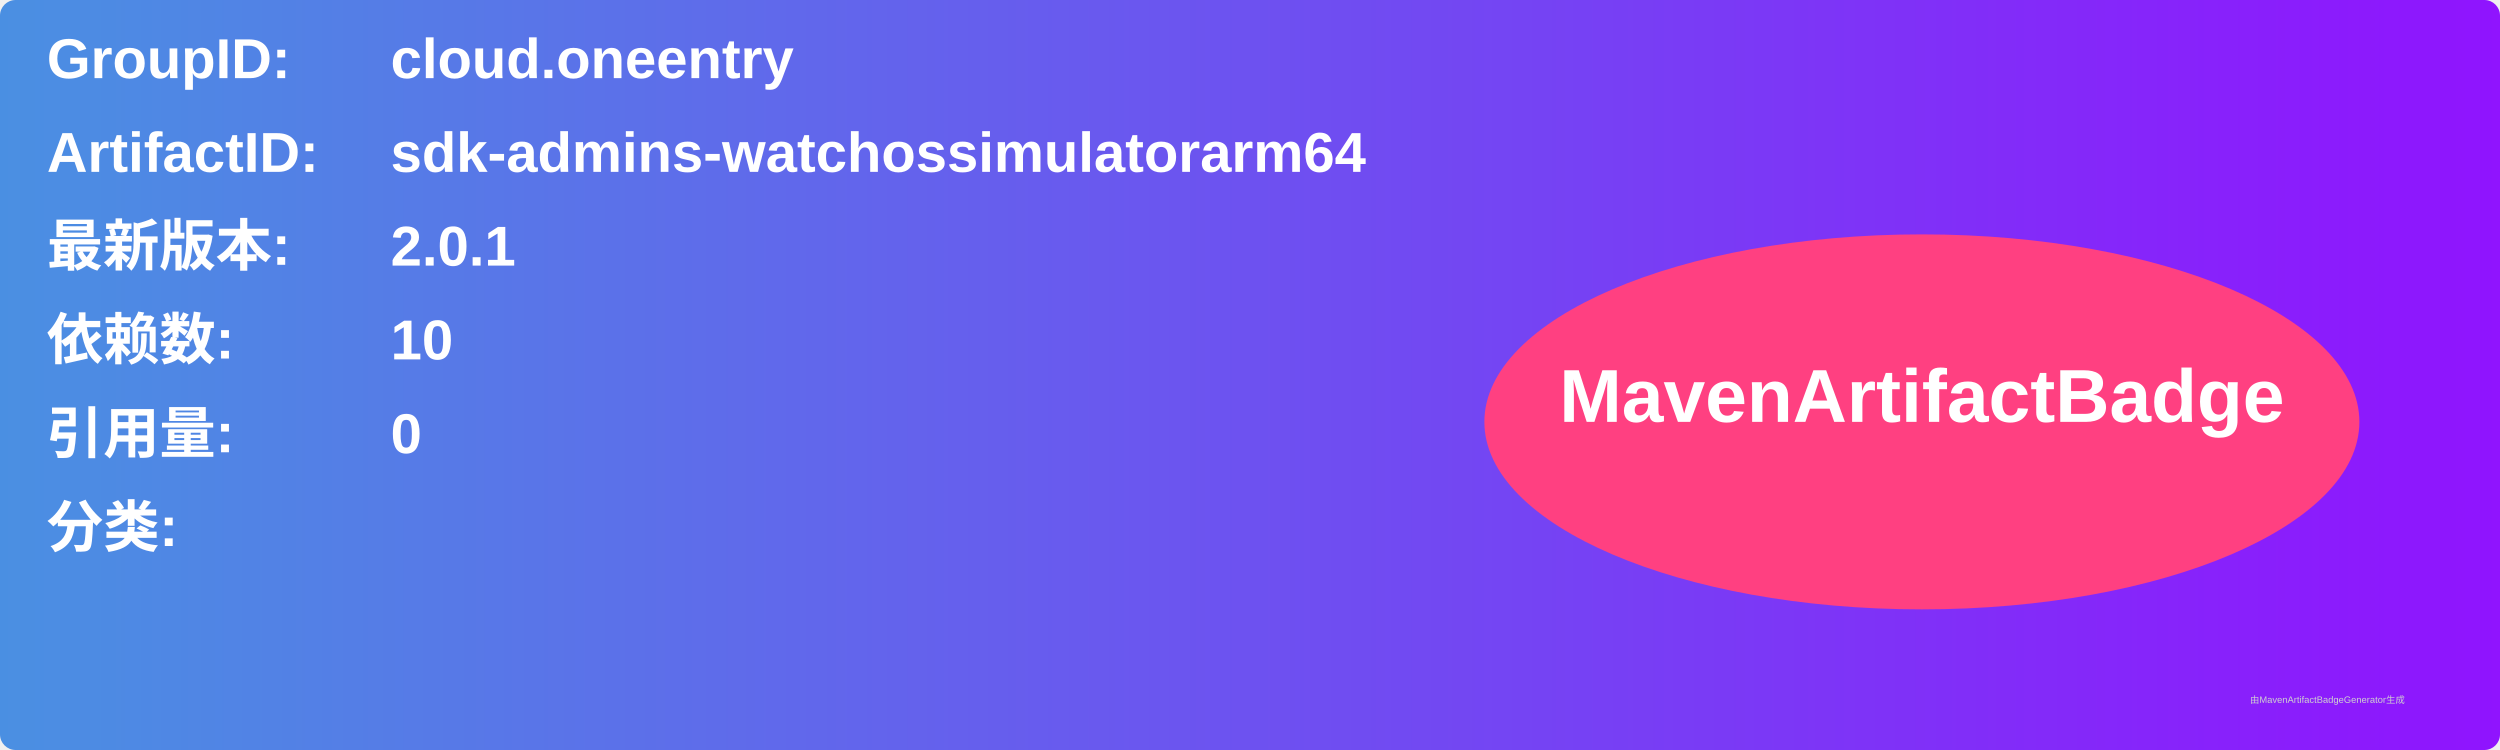
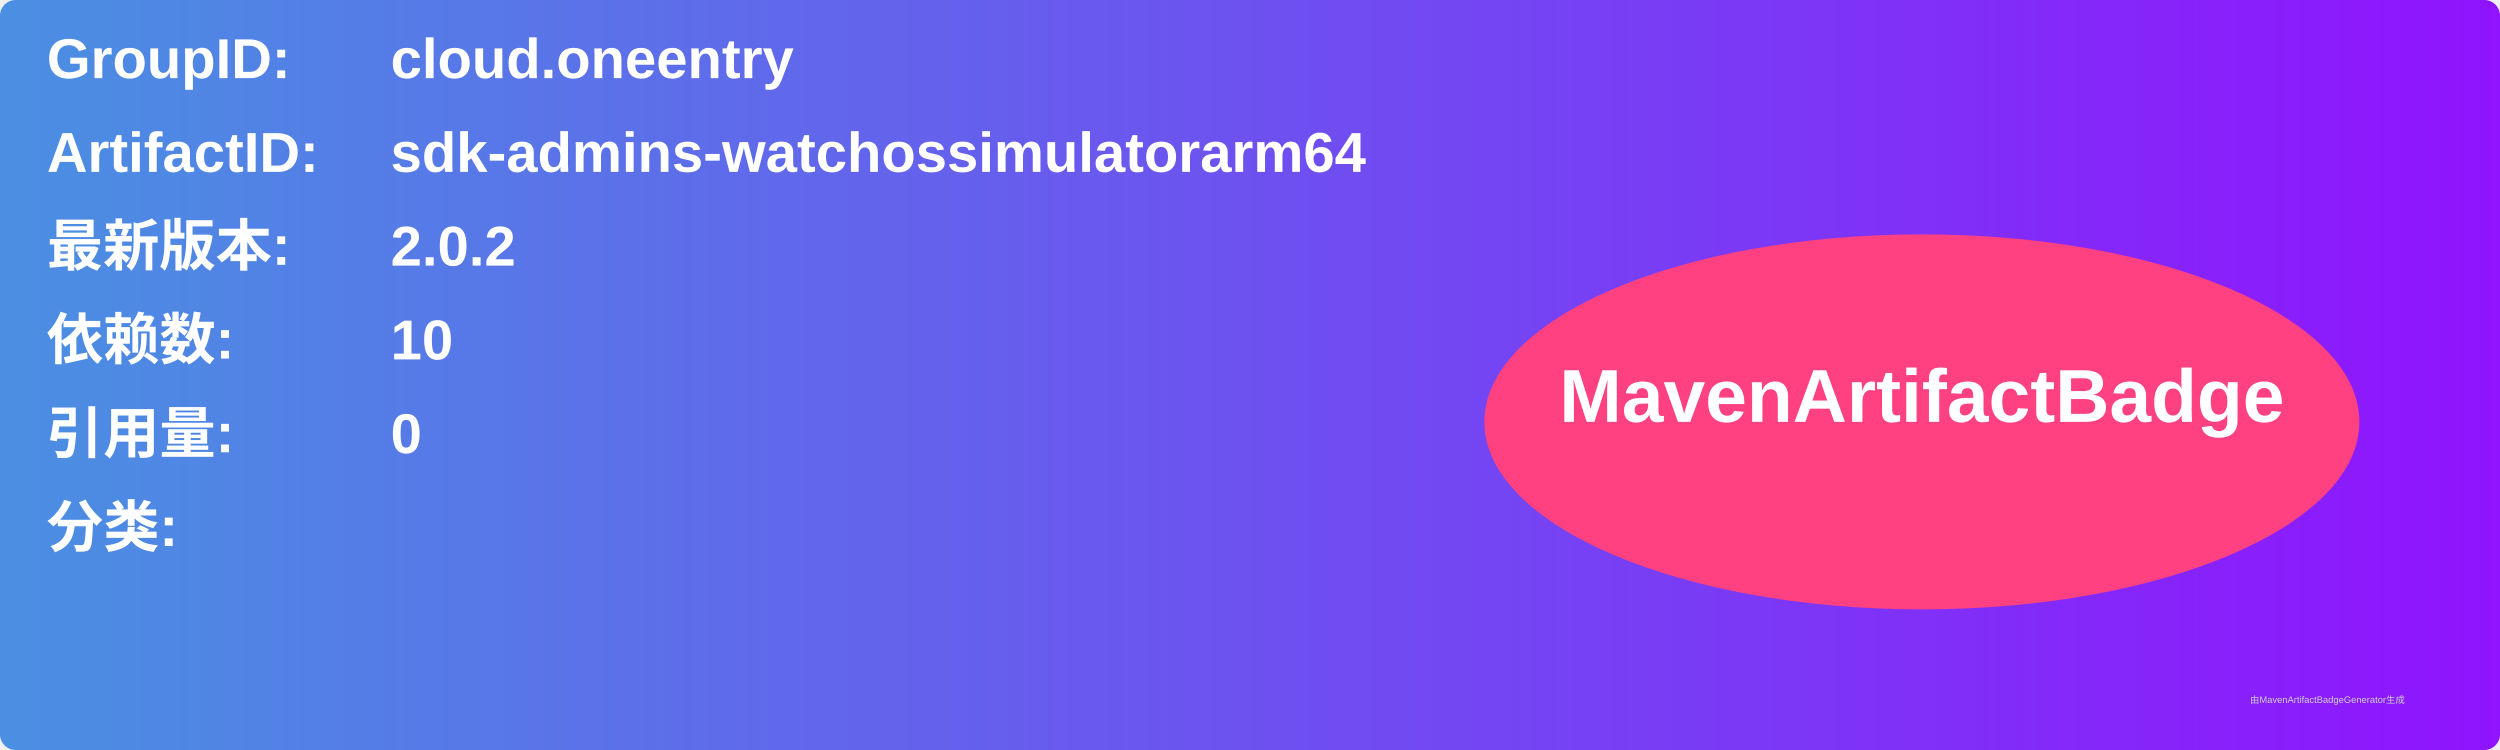
<svg xmlns="http://www.w3.org/2000/svg" width="800" height="240" viewBox="0 0 800 240">
  <linearGradient id="grad" x1="0%" y1="0%" x2="100%" y2="0%">
    <stop offset="0%" stop-color="#4a90e2" />
    <stop offset="100%" stop-color="#9013fe" />
  </linearGradient>
  <rect width="100%" height="100%" rx="5" ry="5" fill="url(#grad)" />
  <g transform="translate(15, 15)">
    <text x="0" y="10" font-family="Arial" font-size="18" fill="white" font-weight="bold" width="260">GroupID:</text>
    <text x="110" y="10" font-family="Arial" font-size="18" fill="white" font-weight="bold" width="460">cloud.oneentry</text>
    <text x="0" y="40" font-family="Arial" font-size="18" fill="white" font-weight="bold" width="260">ArtifactID:</text>
    <text x="110" y="40" font-family="Arial" font-size="18" fill="white" font-weight="bold" width="460">sdk-admins-watchossimulatorarm64</text>
    <text x="0" y="70" font-family="Arial" font-size="18" fill="white" font-weight="bold">最新版本:</text>
    <text x="110" y="70" font-family="Arial" font-size="18" fill="white" font-weight="bold">
-       <tspan font-weight="bold">2.0.1</tspan>
+       <tspan font-weight="bold">2.0.2</tspan>
    </text>
    <text x="0" y="100" font-family="Arial" font-size="18" fill="white" font-weight="bold">依赖数: </text>
    <text x="110" y="100" font-family="Arial" font-size="18" fill="white">
      <tspan font-weight="bold">10</tspan>
    </text>
    <text x="0" y="130" font-family="Arial" font-size="18" fill="white" font-weight="bold">引用量: </text>
    <text x="110" y="130" font-family="Arial" font-size="18" fill="white">
      <tspan font-weight="bold">0</tspan>
    </text>
    <text x="0" y="160" font-family="Arial" font-size="18" fill="white" font-weight="bold">分类:</text>
    <text x="10" y="190" font-family="Arial" font-size="10" fill="white">
      <tspan font-weight="bold" />
    </text>
    <ellipse cx="600" cy="120" rx="140" ry="60" fill="#ff4081" />
    <text x="600" y="120" text-anchor="middle" font-family="Arial" font-size="24" fill="white" font-weight="bold">MavenArtifactBadge</text>
  </g>
  <text x="720" y="225" font-family="Arial" font-size="3" fill="#d0d0d0">由MavenArtifactBadgeGenerator生成</text>
</svg>
